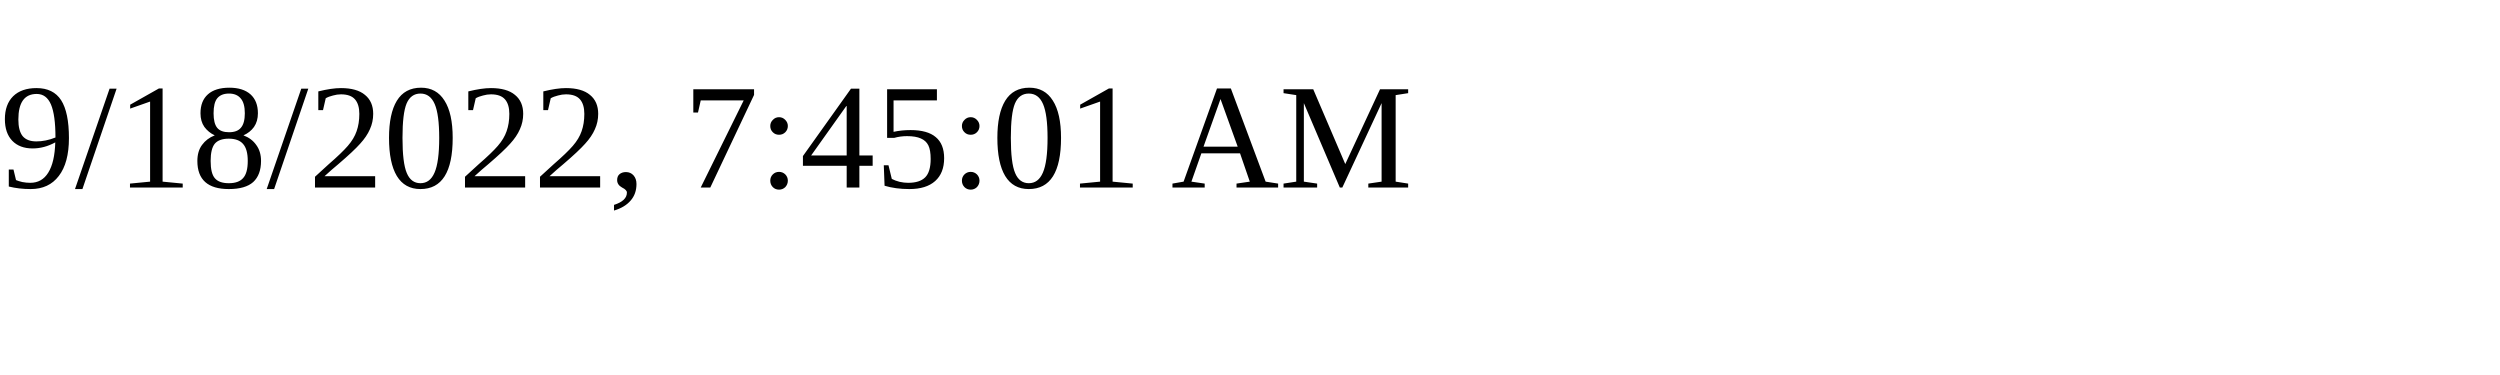
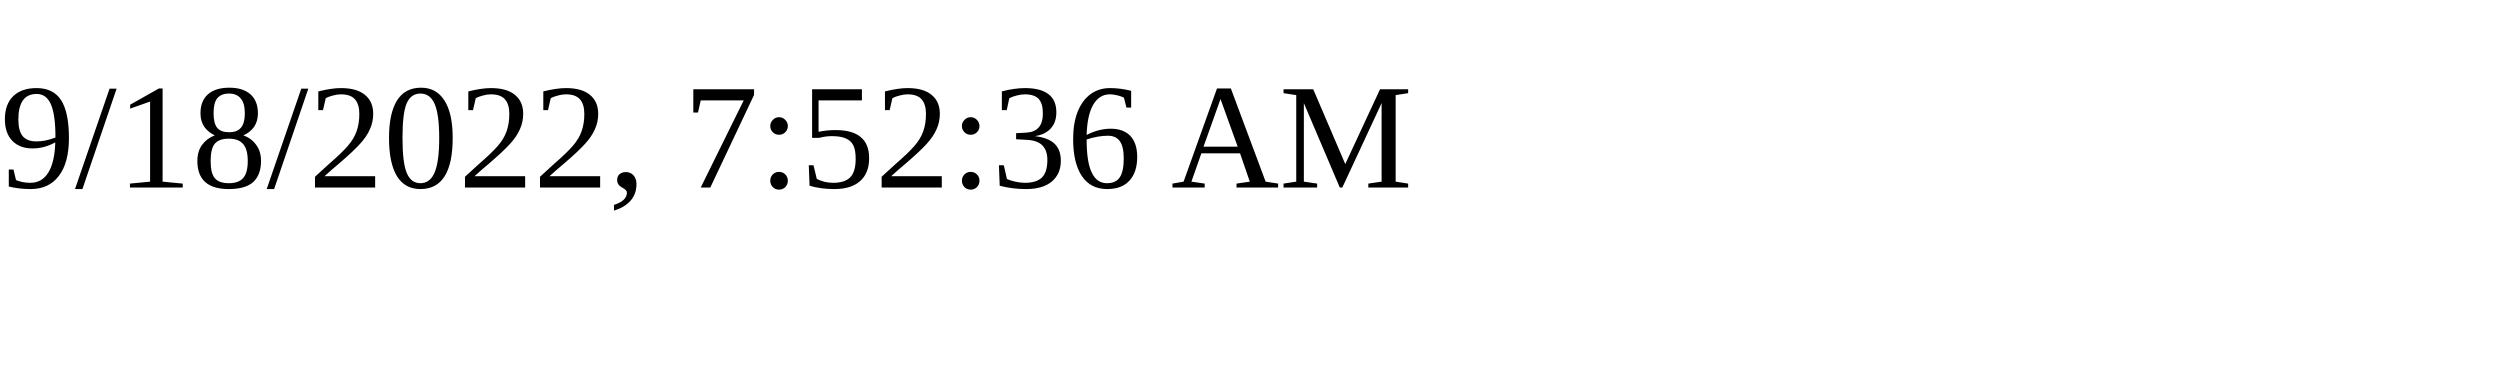
<svg xmlns="http://www.w3.org/2000/svg" height="30" width="200">
-   <text x="0" y="15">9/18/2022, 7:45:01 AM</text>
+   <text x="0" y="15">9/18/2022, 7:52:36 AM</text>
</svg>
